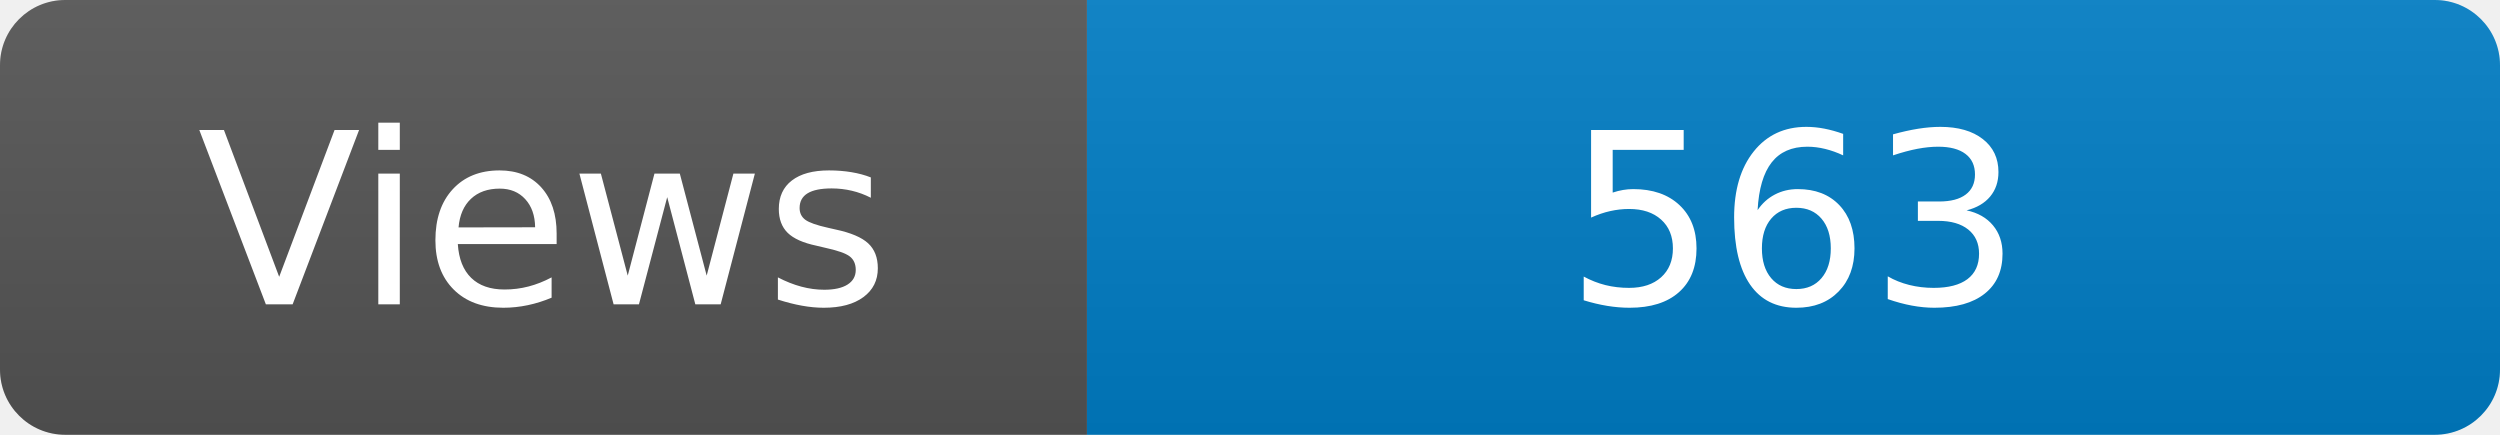
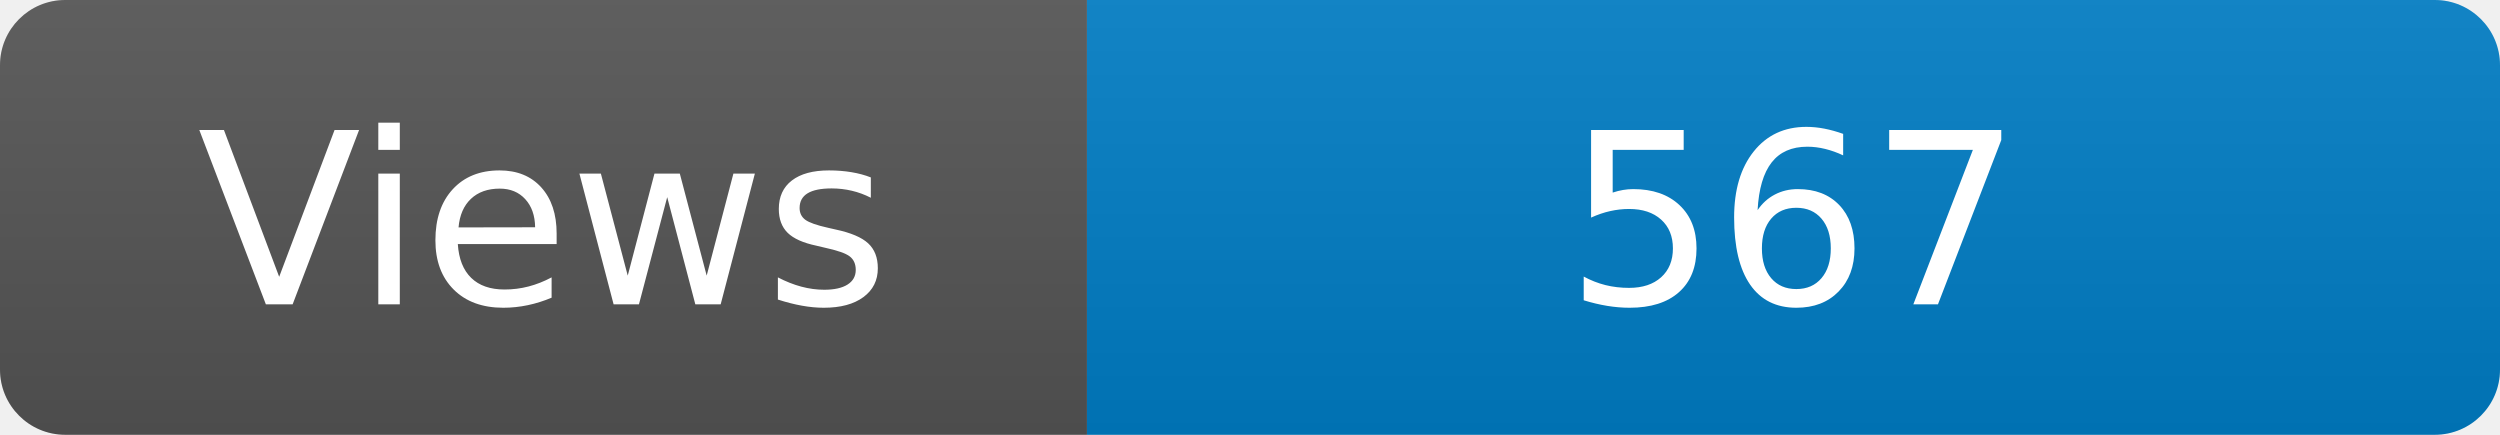
<svg xmlns="http://www.w3.org/2000/svg" width="115" height="20" role="img" aria-label="Maintained?: yes">
  <linearGradient id="s" x2="0" y2="100%">
    <stop offset="0" stop-color="#bbb" stop-opacity=".1" />
    <stop offset="1" stop-opacity=".1" />
  </linearGradient>
  <clipPath id="r">
    <rect width="115" height="20" rx="3" fill="#fff" />
  </clipPath>
  <g clip-path="url(#r)">
    <rect width="50" height="20" fill="#555" />
    <rect x="50" width="160" height="20" fill="#007ec6" />
    <rect width="115" height="20" fill="url(#s)" />
  </g>
  <g fill="#fff" text-anchor="middle" font-family="Verdana,Geneva,DejaVu Sans,sans-serif" font-size="110">
    <text x="250" y="140" transform="scale(.1)" fill="#fff">Views</text>
-     <text x="825" y="140" transform="scale(.1)" fill="#fff">563</text>
+     <text x="825" y="140" transform="scale(.1)" fill="#fff">567</text>
  </g>
</svg>
